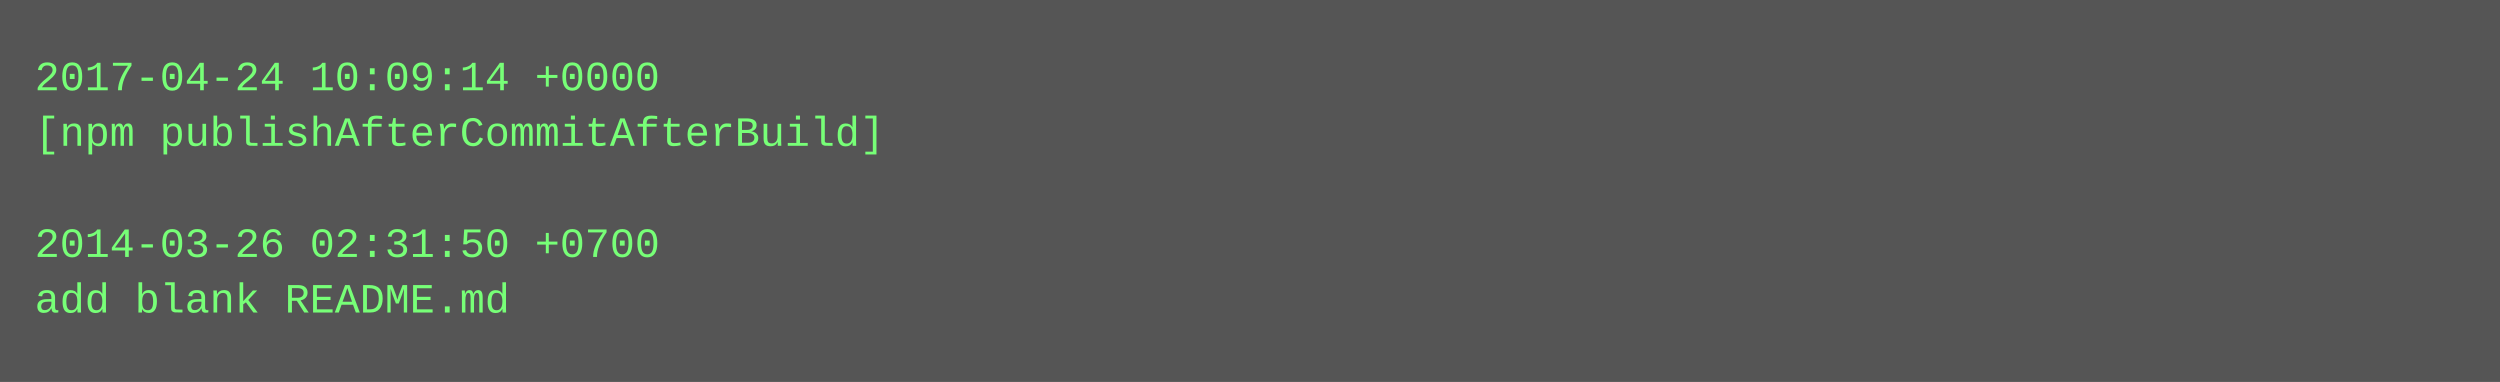
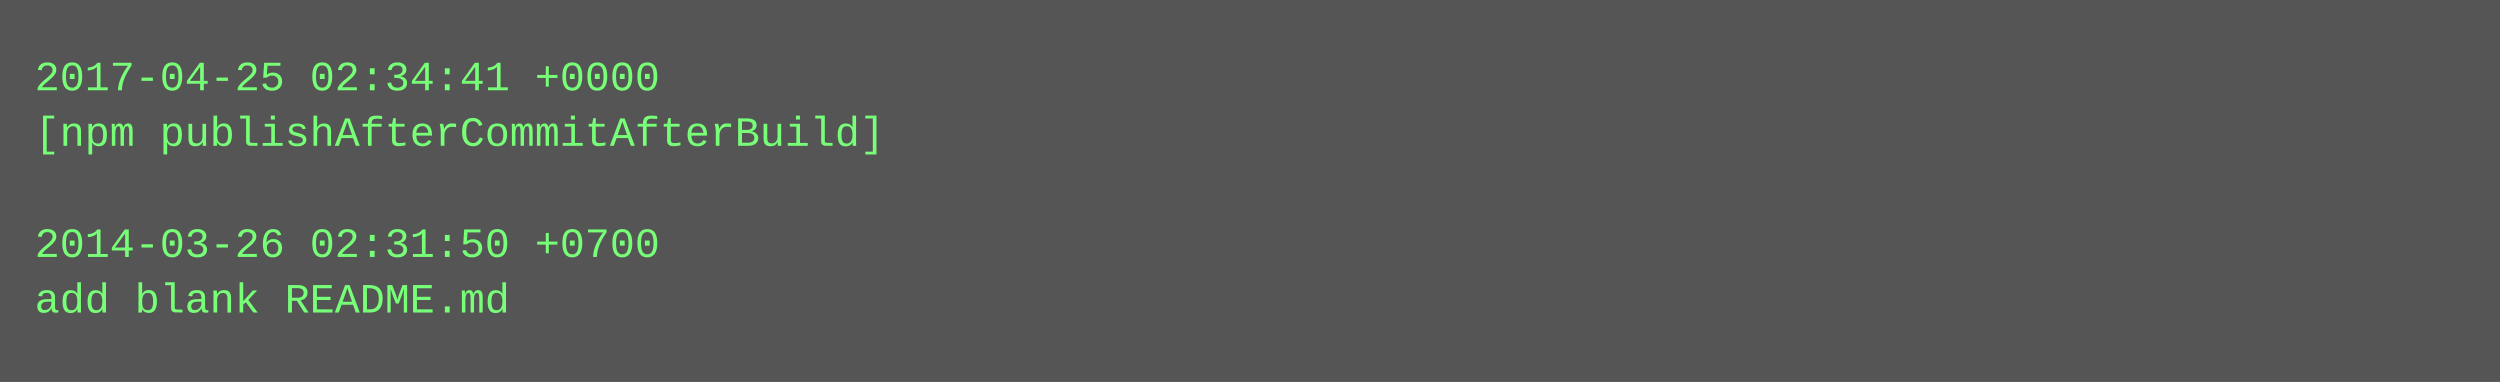
<svg xmlns="http://www.w3.org/2000/svg" height="110" width="720">
  <rect height="110" fill="#555" width="720" />
  <text fill="#7f7" font-family="Courier New" font-size="12" xml:space="preserve">
-     <tspan x="10" y="26">2017-04-24 10:09:14 +0000</tspan>
+     <tspan x="10" y="26">2017-04-25 02:34:41 +0000</tspan>
    <tspan x="10" y="42">[npm publishAfterCommitAfterBuild]</tspan>
    <tspan x="10" y="58" />
    <tspan x="10" y="74">2014-03-26 02:31:50 +0700</tspan>
    <tspan x="10" y="90">add blank README.md</tspan>
  </text>
</svg>
